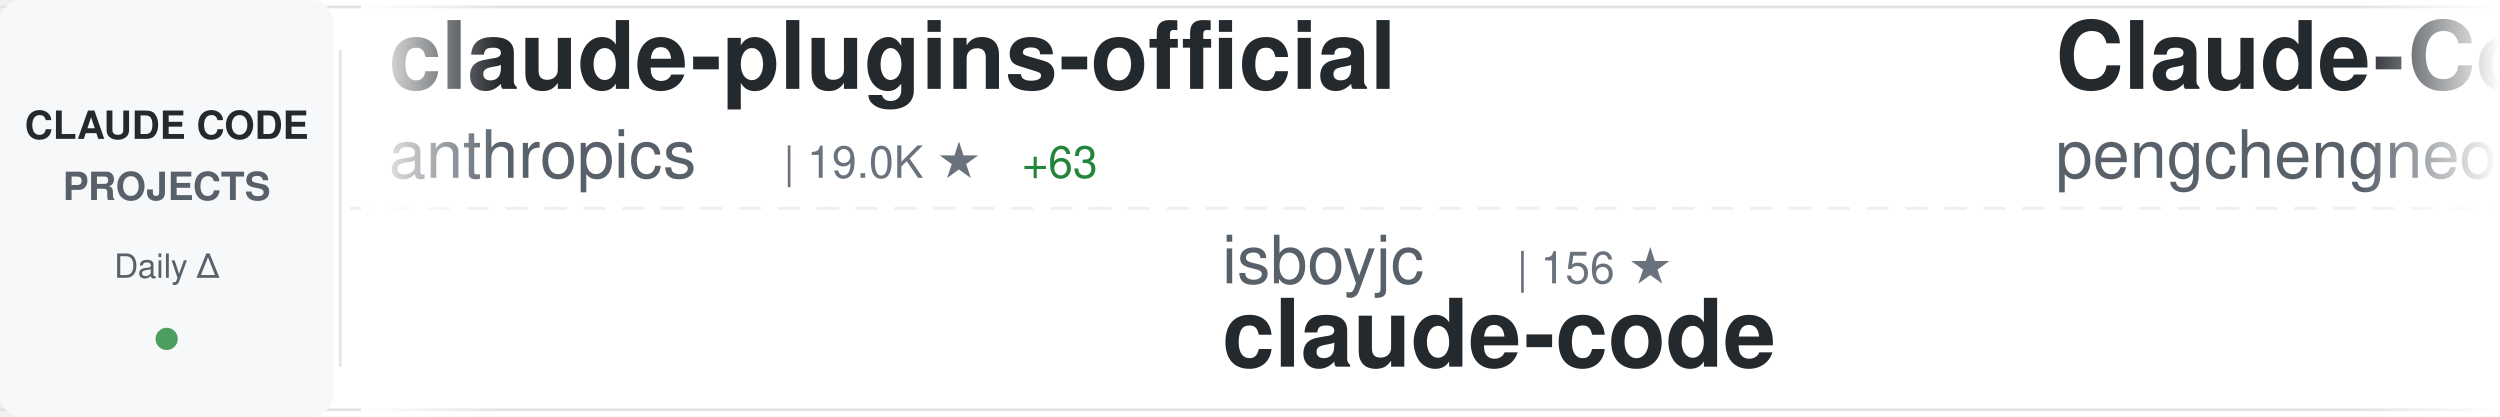
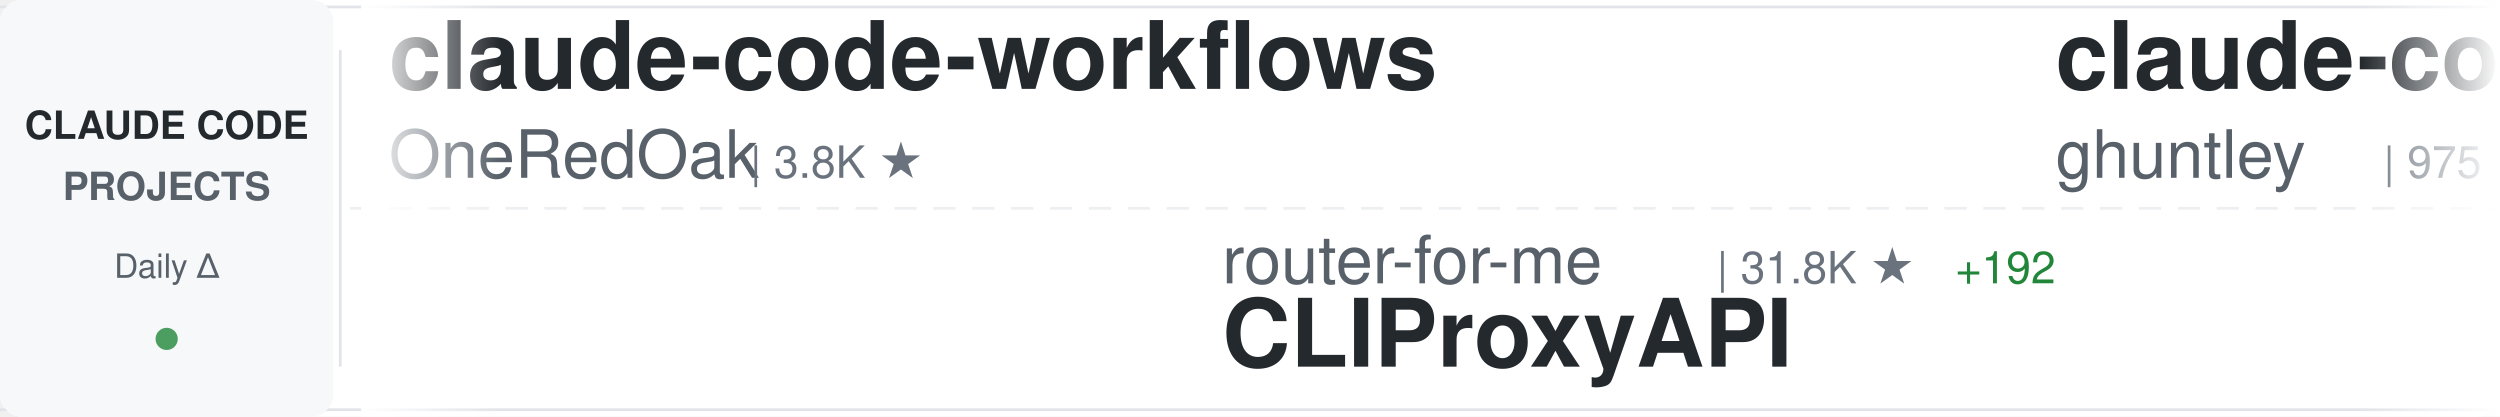
<svg xmlns="http://www.w3.org/2000/svg" width="900" height="150">
  <defs>
    <linearGradient id="awesomeLeftFade" x1="0%" y1="0%" x2="100%" y2="0%">
      <stop offset="0%" style="stop-color:#ffffff;stop-opacity:1" />
      <stop offset="100%" style="stop-color:#ffffff;stop-opacity:0" />
    </linearGradient>
    <linearGradient id="awesomeRightFade" x1="0%" y1="0%" x2="100%" y2="0%">
      <stop offset="0%" style="stop-color:#ffffff;stop-opacity:0" />
      <stop offset="100%" style="stop-color:#ffffff;stop-opacity:1" />
    </linearGradient>
  </defs>
  <rect width="900" height="150" fill="#ffffff" rx="8" />
  <rect x="0" y="2" width="900" height="1" fill="#e1e4e8" />
  <rect x="0" y="147" width="900" height="1" fill="#e1e4e8" />
  <line x1="0" y1="75" x2="900" y2="75" stroke="#e1e4e8" stroke-width="1" stroke-dasharray="8 6" opacity="0.6" />
  <rect x="0" y="0" width="120" height="150" fill="#f6f8fa" rx="8" />
  <text x="60" y="50" font-family="-apple-system, BlinkMacSystemFont, 'Segoe UI', Helvetica, Arial, sans-serif" font-size="14" font-weight="600" fill="#24292e" text-anchor="middle">CLAUDE CODE</text>
  <text x="60" y="72" font-family="-apple-system, BlinkMacSystemFont, 'Segoe UI', Helvetica, Arial, sans-serif" font-size="14" font-weight="600" fill="#586069" text-anchor="middle">PROJECTS</text>
  <text x="60" y="100" font-family="-apple-system, BlinkMacSystemFont, 'Segoe UI', Helvetica, Arial, sans-serif" font-size="12" font-weight="500" fill="#586069" text-anchor="middle">Daily Δ</text>
  <circle cx="60" cy="122" r="4" fill="#22863a" opacity="0.8" />
  <rect x="122" y="18" width="1" height="114" fill="#e1e4e8" />
  <clipPath id="awesomeTickerClip">
    <rect x="130" y="0" width="770" height="150" />
  </clipPath>
  <g clip-path="url(#awesomeTickerClip)">
    <g id="awesomeTickerItems">
      <animateTransform attributeName="transform" attributeType="XML" type="translate" from="0 0" to="-3000 0" dur="54s" repeatCount="indefinite" />
      <g transform="translate(0, 0)">
+         <text x="140" y="32" font-family="-apple-system, BlinkMacSystemFont, 'Segoe UI', Helvetica, Arial, sans-serif" font-size="34" font-weight="600" fill="#24292e">claude-code-workflows</text>
+         <text x="140" y="64" font-family="-apple-system, BlinkMacSystemFont, 'Segoe UI', Helvetica, Arial, sans-serif" font-size="24" font-weight="400" fill="#586069">OneRedOak</text>
+         <text x="270" y="64" font-family="-apple-system, BlinkMacSystemFont, 'Segoe UI', Helvetica, Arial, sans-serif" font-size="16" font-weight="500" fill="#6a737d">| 3.8K ★</text>
+       </g>
+       <g transform="translate(300, 0)">
+         <text x="140" y="102" font-family="-apple-system, BlinkMacSystemFont, 'Segoe UI', Helvetica, Arial, sans-serif" font-size="24" font-weight="400" fill="#586069">router-for-me</text>
+         <text x="318" y="102" font-family="-apple-system, BlinkMacSystemFont, 'Segoe UI', Helvetica, Arial, sans-serif" font-size="16" font-weight="500" fill="#6a737d">| 31.8K ★</text>
+         <text x="404" y="102" font-family="-apple-system, BlinkMacSystemFont, 'Segoe UI', Helvetica, Arial, sans-serif" font-size="16" font-weight="500" fill="#22863a"> +192</text>
+         <text x="140" y="132" font-family="-apple-system, BlinkMacSystemFont, 'Segoe UI', Helvetica, Arial, sans-serif" font-size="34" font-weight="600" fill="#24292e">CLIProxyAPI</text>
+       </g>
+       <g transform="translate(600, 0)">
+         <text x="140" y="32" font-family="-apple-system, BlinkMacSystemFont, 'Segoe UI', Helvetica, Arial, sans-serif" font-size="34" font-weight="600" fill="#24292e">claude-code-source-code-...</text>
+         <text x="140" y="64" font-family="-apple-system, BlinkMacSystemFont, 'Segoe UI', Helvetica, Arial, sans-serif" font-size="24" font-weight="400" fill="#586069">ghuntley</text>
+         <text x="258" y="64" font-family="-apple-system, BlinkMacSystemFont, 'Segoe UI', Helvetica, Arial, sans-serif" font-size="16" font-weight="500" fill="#6a737d">| 975 ★</text>
+       </g>
+       <g transform="translate(900, 0)">
+         <text x="140" y="102" font-family="-apple-system, BlinkMacSystemFont, 'Segoe UI', Helvetica, Arial, sans-serif" font-size="24" font-weight="400" fill="#586069">darcyegb</text>
+         <text x="258" y="102" font-family="-apple-system, BlinkMacSystemFont, 'Segoe UI', Helvetica, Arial, sans-serif" font-size="16" font-weight="500" fill="#6a737d">| 690 ★</text>
+         <text x="326" y="102" font-family="-apple-system, BlinkMacSystemFont, 'Segoe UI', Helvetica, Arial, sans-serif" font-size="16" font-weight="500" fill="#22863a"> +4</text>
+         <text x="140" y="132" font-family="-apple-system, BlinkMacSystemFont, 'Segoe UI', Helvetica, Arial, sans-serif" font-size="34" font-weight="600" fill="#24292e">ClaudeCodeAgents</text>
+       </g>
+       <g transform="translate(1200, 0)">
+         <text x="140" y="32" font-family="-apple-system, BlinkMacSystemFont, 'Segoe UI', Helvetica, Arial, sans-serif" font-size="34" font-weight="600" fill="#24292e">claude-code-book</text>
+         <text x="140" y="64" font-family="-apple-system, BlinkMacSystemFont, 'Segoe UI', Helvetica, Arial, sans-serif" font-size="24" font-weight="400" fill="#586069">lintsinghua</text>
+         <text x="294" y="64" font-family="-apple-system, BlinkMacSystemFont, 'Segoe UI', Helvetica, Arial, sans-serif" font-size="16" font-weight="500" fill="#6a737d">| 3.2K ★</text>
+         <text x="371" y="64" font-family="-apple-system, BlinkMacSystemFont, 'Segoe UI', Helvetica, Arial, sans-serif" font-size="16" font-weight="500" fill="#22863a"> +6</text>
+       </g>
+       <g transform="translate(1500, 0)">
+         <text x="140" y="102" font-family="-apple-system, BlinkMacSystemFont, 'Segoe UI', Helvetica, Arial, sans-serif" font-size="24" font-weight="400" fill="#586069">anthropics</text>
+         <text x="282" y="102" font-family="-apple-system, BlinkMacSystemFont, 'Segoe UI', Helvetica, Arial, sans-serif" font-size="16" font-weight="500" fill="#6a737d">| 131.4K ★</text>
+         <text x="377" y="102" font-family="-apple-system, BlinkMacSystemFont, 'Segoe UI', Helvetica, Arial, sans-serif" font-size="16" font-weight="500" fill="#22863a"> +503</text>
+         <text x="140" y="132" font-family="-apple-system, BlinkMacSystemFont, 'Segoe UI', Helvetica, Arial, sans-serif" font-size="34" font-weight="600" fill="#24292e">skills</text>
+       </g>
+       <g transform="translate(1800, 0)">
        <text x="140" y="32" font-family="-apple-system, BlinkMacSystemFont, 'Segoe UI', Helvetica, Arial, sans-serif" font-size="34" font-weight="600" fill="#24292e">claude-plugins-official</text>
        <text x="140" y="64" font-family="-apple-system, BlinkMacSystemFont, 'Segoe UI', Helvetica, Arial, sans-serif" font-size="24" font-weight="400" fill="#586069">anthropics</text>
        <text x="282" y="64" font-family="-apple-system, BlinkMacSystemFont, 'Segoe UI', Helvetica, Arial, sans-serif" font-size="16" font-weight="500" fill="#6a737d">| 19.0K ★</text>
-         <text x="368" y="64" font-family="-apple-system, BlinkMacSystemFont, 'Segoe UI', Helvetica, Arial, sans-serif" font-size="16" font-weight="500" fill="#22863a"> +63</text>
-       </g>
-       <g transform="translate(300, 0)">
-         <text x="140" y="102" font-family="-apple-system, BlinkMacSystemFont, 'Segoe UI', Helvetica, Arial, sans-serif" font-size="24" font-weight="400" fill="#586069">isboyjc</text>
-         <text x="246" y="102" font-family="-apple-system, BlinkMacSystemFont, 'Segoe UI', Helvetica, Arial, sans-serif" font-size="16" font-weight="500" fill="#6a737d">| 156 ★</text>
-         <text x="140" y="132" font-family="-apple-system, BlinkMacSystemFont, 'Segoe UI', Helvetica, Arial, sans-serif" font-size="34" font-weight="600" fill="#24292e">claude-code</text>
-       </g>
-       <g transform="translate(600, 0)">
-         <text x="140" y="32" font-family="-apple-system, BlinkMacSystemFont, 'Segoe UI', Helvetica, Arial, sans-serif" font-size="34" font-weight="600" fill="#24292e">Claude-Code</text>
-         <text x="140" y="64" font-family="-apple-system, BlinkMacSystemFont, 'Segoe UI', Helvetica, Arial, sans-serif" font-size="24" font-weight="400" fill="#586069">pengchengneo</text>
-         <text x="306" y="64" font-family="-apple-system, BlinkMacSystemFont, 'Segoe UI', Helvetica, Arial, sans-serif" font-size="16" font-weight="500" fill="#6a737d">| 1.3K ★</text>
-         <text x="383" y="64" font-family="-apple-system, BlinkMacSystemFont, 'Segoe UI', Helvetica, Arial, sans-serif" font-size="16" font-weight="500" fill="#22863a"> +3</text>
-       </g>
-       <g transform="translate(900, 0)">
-         <text x="140" y="102" font-family="-apple-system, BlinkMacSystemFont, 'Segoe UI', Helvetica, Arial, sans-serif" font-size="24" font-weight="400" fill="#586069">oboard</text>
-         <text x="234" y="102" font-family="-apple-system, BlinkMacSystemFont, 'Segoe UI', Helvetica, Arial, sans-serif" font-size="16" font-weight="500" fill="#6a737d">| 3.1K ★</text>
-         <text x="311" y="102" font-family="-apple-system, BlinkMacSystemFont, 'Segoe UI', Helvetica, Arial, sans-serif" font-size="16" font-weight="500" fill="#22863a"> +2</text>
-         <text x="140" y="132" font-family="-apple-system, BlinkMacSystemFont, 'Segoe UI', Helvetica, Arial, sans-serif" font-size="34" font-weight="600" fill="#24292e">claude-code-rev</text>
-       </g>
-       <g transform="translate(1200, 0)">
-         <text x="140" y="32" font-family="-apple-system, BlinkMacSystemFont, 'Segoe UI', Helvetica, Arial, sans-serif" font-size="34" font-weight="600" fill="#24292e">Claude-code</text>
-         <text x="140" y="64" font-family="-apple-system, BlinkMacSystemFont, 'Segoe UI', Helvetica, Arial, sans-serif" font-size="24" font-weight="400" fill="#586069">zstmfhy</text>
-         <text x="246" y="64" font-family="-apple-system, BlinkMacSystemFont, 'Segoe UI', Helvetica, Arial, sans-serif" font-size="16" font-weight="500" fill="#6a737d">| 190 ★</text>
-       </g>
-       <g transform="translate(1500, 0)">
-         <text x="140" y="102" font-family="-apple-system, BlinkMacSystemFont, 'Segoe UI', Helvetica, Arial, sans-serif" font-size="24" font-weight="400" fill="#586069">ChinaSiro</text>
-         <text x="270" y="102" font-family="-apple-system, BlinkMacSystemFont, 'Segoe UI', Helvetica, Arial, sans-serif" font-size="16" font-weight="500" fill="#6a737d">| 9.1K ★</text>
-         <text x="347" y="102" font-family="-apple-system, BlinkMacSystemFont, 'Segoe UI', Helvetica, Arial, sans-serif" font-size="16" font-weight="500" fill="#22863a"> +8</text>
-         <text x="140" y="132" font-family="-apple-system, BlinkMacSystemFont, 'Segoe UI', Helvetica, Arial, sans-serif" font-size="34" font-weight="600" fill="#24292e">claude-code-sourcemap</text>
-       </g>
-       <g transform="translate(1800, 0)">
-         <text x="140" y="32" font-family="-apple-system, BlinkMacSystemFont, 'Segoe UI', Helvetica, Arial, sans-serif" font-size="34" font-weight="600" fill="#24292e">CLIProxyAPI</text>
-         <text x="140" y="64" font-family="-apple-system, BlinkMacSystemFont, 'Segoe UI', Helvetica, Arial, sans-serif" font-size="24" font-weight="400" fill="#586069">router-for-me</text>
-         <text x="318" y="64" font-family="-apple-system, BlinkMacSystemFont, 'Segoe UI', Helvetica, Arial, sans-serif" font-size="16" font-weight="500" fill="#6a737d">| 31.7K ★</text>
-         <text x="404" y="64" font-family="-apple-system, BlinkMacSystemFont, 'Segoe UI', Helvetica, Arial, sans-serif" font-size="16" font-weight="500" fill="#22863a"> +195</text>
+         <text x="368" y="64" font-family="-apple-system, BlinkMacSystemFont, 'Segoe UI', Helvetica, Arial, sans-serif" font-size="16" font-weight="500" fill="#22863a"> +65</text>
      </g>
      <g transform="translate(2100, 0)">
-         <text x="140" y="102" font-family="-apple-system, BlinkMacSystemFont, 'Segoe UI', Helvetica, Arial, sans-serif" font-size="24" font-weight="400" fill="#586069">Yuyz0112</text>
-         <text x="258" y="102" font-family="-apple-system, BlinkMacSystemFont, 'Segoe UI', Helvetica, Arial, sans-serif" font-size="16" font-weight="500" fill="#6a737d">| 2.4K ★</text>
-         <text x="140" y="132" font-family="-apple-system, BlinkMacSystemFont, 'Segoe UI', Helvetica, Arial, sans-serif" font-size="34" font-weight="600" fill="#24292e">claude-code-reverse</text>
+         <text x="140" y="102" font-family="-apple-system, BlinkMacSystemFont, 'Segoe UI', Helvetica, Arial, sans-serif" font-size="24" font-weight="400" fill="#586069">ChrisWiles</text>
+         <text x="282" y="102" font-family="-apple-system, BlinkMacSystemFont, 'Segoe UI', Helvetica, Arial, sans-serif" font-size="16" font-weight="500" fill="#6a737d">| 5.9K ★</text>
+         <text x="359" y="102" font-family="-apple-system, BlinkMacSystemFont, 'Segoe UI', Helvetica, Arial, sans-serif" font-size="16" font-weight="500" fill="#22863a"> +3</text>
+         <text x="140" y="132" font-family="-apple-system, BlinkMacSystemFont, 'Segoe UI', Helvetica, Arial, sans-serif" font-size="34" font-weight="600" fill="#24292e">claude-code-showcase</text>
      </g>
      <g transform="translate(2400, 0)">
-         <text x="140" y="32" font-family="-apple-system, BlinkMacSystemFont, 'Segoe UI', Helvetica, Arial, sans-serif" font-size="34" font-weight="600" fill="#24292e">claude-code-source-build</text>
-         <text x="140" y="64" font-family="-apple-system, BlinkMacSystemFont, 'Segoe UI', Helvetica, Arial, sans-serif" font-size="24" font-weight="400" fill="#586069">andrew-kramer-inno</text>
-         <text x="378" y="64" font-family="-apple-system, BlinkMacSystemFont, 'Segoe UI', Helvetica, Arial, sans-serif" font-size="16" font-weight="500" fill="#6a737d">| 587 ★</text>
+         <text x="140" y="32" font-family="-apple-system, BlinkMacSystemFont, 'Segoe UI', Helvetica, Arial, sans-serif" font-size="34" font-weight="600" fill="#24292e">claude-code-cli</text>
+         <text x="140" y="64" font-family="-apple-system, BlinkMacSystemFont, 'Segoe UI', Helvetica, Arial, sans-serif" font-size="24" font-weight="400" fill="#586069">huangserva</text>
+         <text x="282" y="64" font-family="-apple-system, BlinkMacSystemFont, 'Segoe UI', Helvetica, Arial, sans-serif" font-size="16" font-weight="500" fill="#6a737d">| 577 ★</text>
      </g>
      <g transform="translate(2700, 0)">
-         <text x="140" y="102" font-family="-apple-system, BlinkMacSystemFont, 'Segoe UI', Helvetica, Arial, sans-serif" font-size="24" font-weight="400" fill="#586069">Cranot</text>
-         <text x="234" y="102" font-family="-apple-system, BlinkMacSystemFont, 'Segoe UI', Helvetica, Arial, sans-serif" font-size="16" font-weight="500" fill="#6a737d">| 2.7K ★</text>
-         <text x="311" y="102" font-family="-apple-system, BlinkMacSystemFont, 'Segoe UI', Helvetica, Arial, sans-serif" font-size="16" font-weight="500" fill="#22863a"> +4</text>
-         <text x="140" y="132" font-family="-apple-system, BlinkMacSystemFont, 'Segoe UI', Helvetica, Arial, sans-serif" font-size="34" font-weight="600" fill="#24292e">claude-code-guide</text>
+         <text x="140" y="102" font-family="-apple-system, BlinkMacSystemFont, 'Segoe UI', Helvetica, Arial, sans-serif" font-size="24" font-weight="400" fill="#586069">alirezarezvani</text>
+         <text x="330" y="102" font-family="-apple-system, BlinkMacSystemFont, 'Segoe UI', Helvetica, Arial, sans-serif" font-size="16" font-weight="500" fill="#6a737d">| 14.3K ★</text>
+         <text x="416" y="102" font-family="-apple-system, BlinkMacSystemFont, 'Segoe UI', Helvetica, Arial, sans-serif" font-size="16" font-weight="500" fill="#22863a"> +88</text>
+         <text x="140" y="132" font-family="-apple-system, BlinkMacSystemFont, 'Segoe UI', Helvetica, Arial, sans-serif" font-size="34" font-weight="600" fill="#24292e">claude-skills</text>
      </g>
      <g transform="translate(3000, 0)">
-         <text x="140" y="32" font-family="-apple-system, BlinkMacSystemFont, 'Segoe UI', Helvetica, Arial, sans-serif" font-size="34" font-weight="600" fill="#24292e">claude-plugins-official</text>
-         <text x="140" y="64" font-family="-apple-system, BlinkMacSystemFont, 'Segoe UI', Helvetica, Arial, sans-serif" font-size="24" font-weight="400" fill="#586069">anthropics</text>
-         <text x="282" y="64" font-family="-apple-system, BlinkMacSystemFont, 'Segoe UI', Helvetica, Arial, sans-serif" font-size="16" font-weight="500" fill="#6a737d">| 19.0K ★</text>
-         <text x="368" y="64" font-family="-apple-system, BlinkMacSystemFont, 'Segoe UI', Helvetica, Arial, sans-serif" font-size="16" font-weight="500" fill="#22863a"> +63</text>
+         <text x="140" y="32" font-family="-apple-system, BlinkMacSystemFont, 'Segoe UI', Helvetica, Arial, sans-serif" font-size="34" font-weight="600" fill="#24292e">claude-code-workflows</text>
+         <text x="140" y="64" font-family="-apple-system, BlinkMacSystemFont, 'Segoe UI', Helvetica, Arial, sans-serif" font-size="24" font-weight="400" fill="#586069">OneRedOak</text>
+         <text x="270" y="64" font-family="-apple-system, BlinkMacSystemFont, 'Segoe UI', Helvetica, Arial, sans-serif" font-size="16" font-weight="500" fill="#6a737d">| 3.8K ★</text>
      </g>
      <g transform="translate(3300, 0)">
-         <text x="140" y="102" font-family="-apple-system, BlinkMacSystemFont, 'Segoe UI', Helvetica, Arial, sans-serif" font-size="24" font-weight="400" fill="#586069">isboyjc</text>
-         <text x="246" y="102" font-family="-apple-system, BlinkMacSystemFont, 'Segoe UI', Helvetica, Arial, sans-serif" font-size="16" font-weight="500" fill="#6a737d">| 156 ★</text>
-         <text x="140" y="132" font-family="-apple-system, BlinkMacSystemFont, 'Segoe UI', Helvetica, Arial, sans-serif" font-size="34" font-weight="600" fill="#24292e">claude-code</text>
+         <text x="140" y="102" font-family="-apple-system, BlinkMacSystemFont, 'Segoe UI', Helvetica, Arial, sans-serif" font-size="24" font-weight="400" fill="#586069">router-for-me</text>
+         <text x="318" y="102" font-family="-apple-system, BlinkMacSystemFont, 'Segoe UI', Helvetica, Arial, sans-serif" font-size="16" font-weight="500" fill="#6a737d">| 31.8K ★</text>
+         <text x="404" y="102" font-family="-apple-system, BlinkMacSystemFont, 'Segoe UI', Helvetica, Arial, sans-serif" font-size="16" font-weight="500" fill="#22863a"> +192</text>
+         <text x="140" y="132" font-family="-apple-system, BlinkMacSystemFont, 'Segoe UI', Helvetica, Arial, sans-serif" font-size="34" font-weight="600" fill="#24292e">CLIProxyAPI</text>
      </g>
      <g transform="translate(3600, 0)">
-         <text x="140" y="32" font-family="-apple-system, BlinkMacSystemFont, 'Segoe UI', Helvetica, Arial, sans-serif" font-size="34" font-weight="600" fill="#24292e">Claude-Code</text>
-         <text x="140" y="64" font-family="-apple-system, BlinkMacSystemFont, 'Segoe UI', Helvetica, Arial, sans-serif" font-size="24" font-weight="400" fill="#586069">pengchengneo</text>
-         <text x="306" y="64" font-family="-apple-system, BlinkMacSystemFont, 'Segoe UI', Helvetica, Arial, sans-serif" font-size="16" font-weight="500" fill="#6a737d">| 1.3K ★</text>
-         <text x="383" y="64" font-family="-apple-system, BlinkMacSystemFont, 'Segoe UI', Helvetica, Arial, sans-serif" font-size="16" font-weight="500" fill="#22863a"> +3</text>
+         <text x="140" y="32" font-family="-apple-system, BlinkMacSystemFont, 'Segoe UI', Helvetica, Arial, sans-serif" font-size="34" font-weight="600" fill="#24292e">claude-code-source-code-...</text>
+         <text x="140" y="64" font-family="-apple-system, BlinkMacSystemFont, 'Segoe UI', Helvetica, Arial, sans-serif" font-size="24" font-weight="400" fill="#586069">ghuntley</text>
+         <text x="258" y="64" font-family="-apple-system, BlinkMacSystemFont, 'Segoe UI', Helvetica, Arial, sans-serif" font-size="16" font-weight="500" fill="#6a737d">| 975 ★</text>
      </g>
      <g transform="translate(3900, 0)">
-         <text x="140" y="102" font-family="-apple-system, BlinkMacSystemFont, 'Segoe UI', Helvetica, Arial, sans-serif" font-size="24" font-weight="400" fill="#586069">oboard</text>
-         <text x="234" y="102" font-family="-apple-system, BlinkMacSystemFont, 'Segoe UI', Helvetica, Arial, sans-serif" font-size="16" font-weight="500" fill="#6a737d">| 3.1K ★</text>
-         <text x="311" y="102" font-family="-apple-system, BlinkMacSystemFont, 'Segoe UI', Helvetica, Arial, sans-serif" font-size="16" font-weight="500" fill="#22863a"> +2</text>
-         <text x="140" y="132" font-family="-apple-system, BlinkMacSystemFont, 'Segoe UI', Helvetica, Arial, sans-serif" font-size="34" font-weight="600" fill="#24292e">claude-code-rev</text>
+         <text x="140" y="102" font-family="-apple-system, BlinkMacSystemFont, 'Segoe UI', Helvetica, Arial, sans-serif" font-size="24" font-weight="400" fill="#586069">darcyegb</text>
+         <text x="258" y="102" font-family="-apple-system, BlinkMacSystemFont, 'Segoe UI', Helvetica, Arial, sans-serif" font-size="16" font-weight="500" fill="#6a737d">| 690 ★</text>
+         <text x="326" y="102" font-family="-apple-system, BlinkMacSystemFont, 'Segoe UI', Helvetica, Arial, sans-serif" font-size="16" font-weight="500" fill="#22863a"> +4</text>
+         <text x="140" y="132" font-family="-apple-system, BlinkMacSystemFont, 'Segoe UI', Helvetica, Arial, sans-serif" font-size="34" font-weight="600" fill="#24292e">ClaudeCodeAgents</text>
      </g>
    </g>
  </g>
  <rect x="130" y="0" width="50" height="150" fill="url(#awesomeLeftFade)" />
  <rect x="850" y="0" width="50" height="150" fill="url(#awesomeRightFade)" />
</svg>
